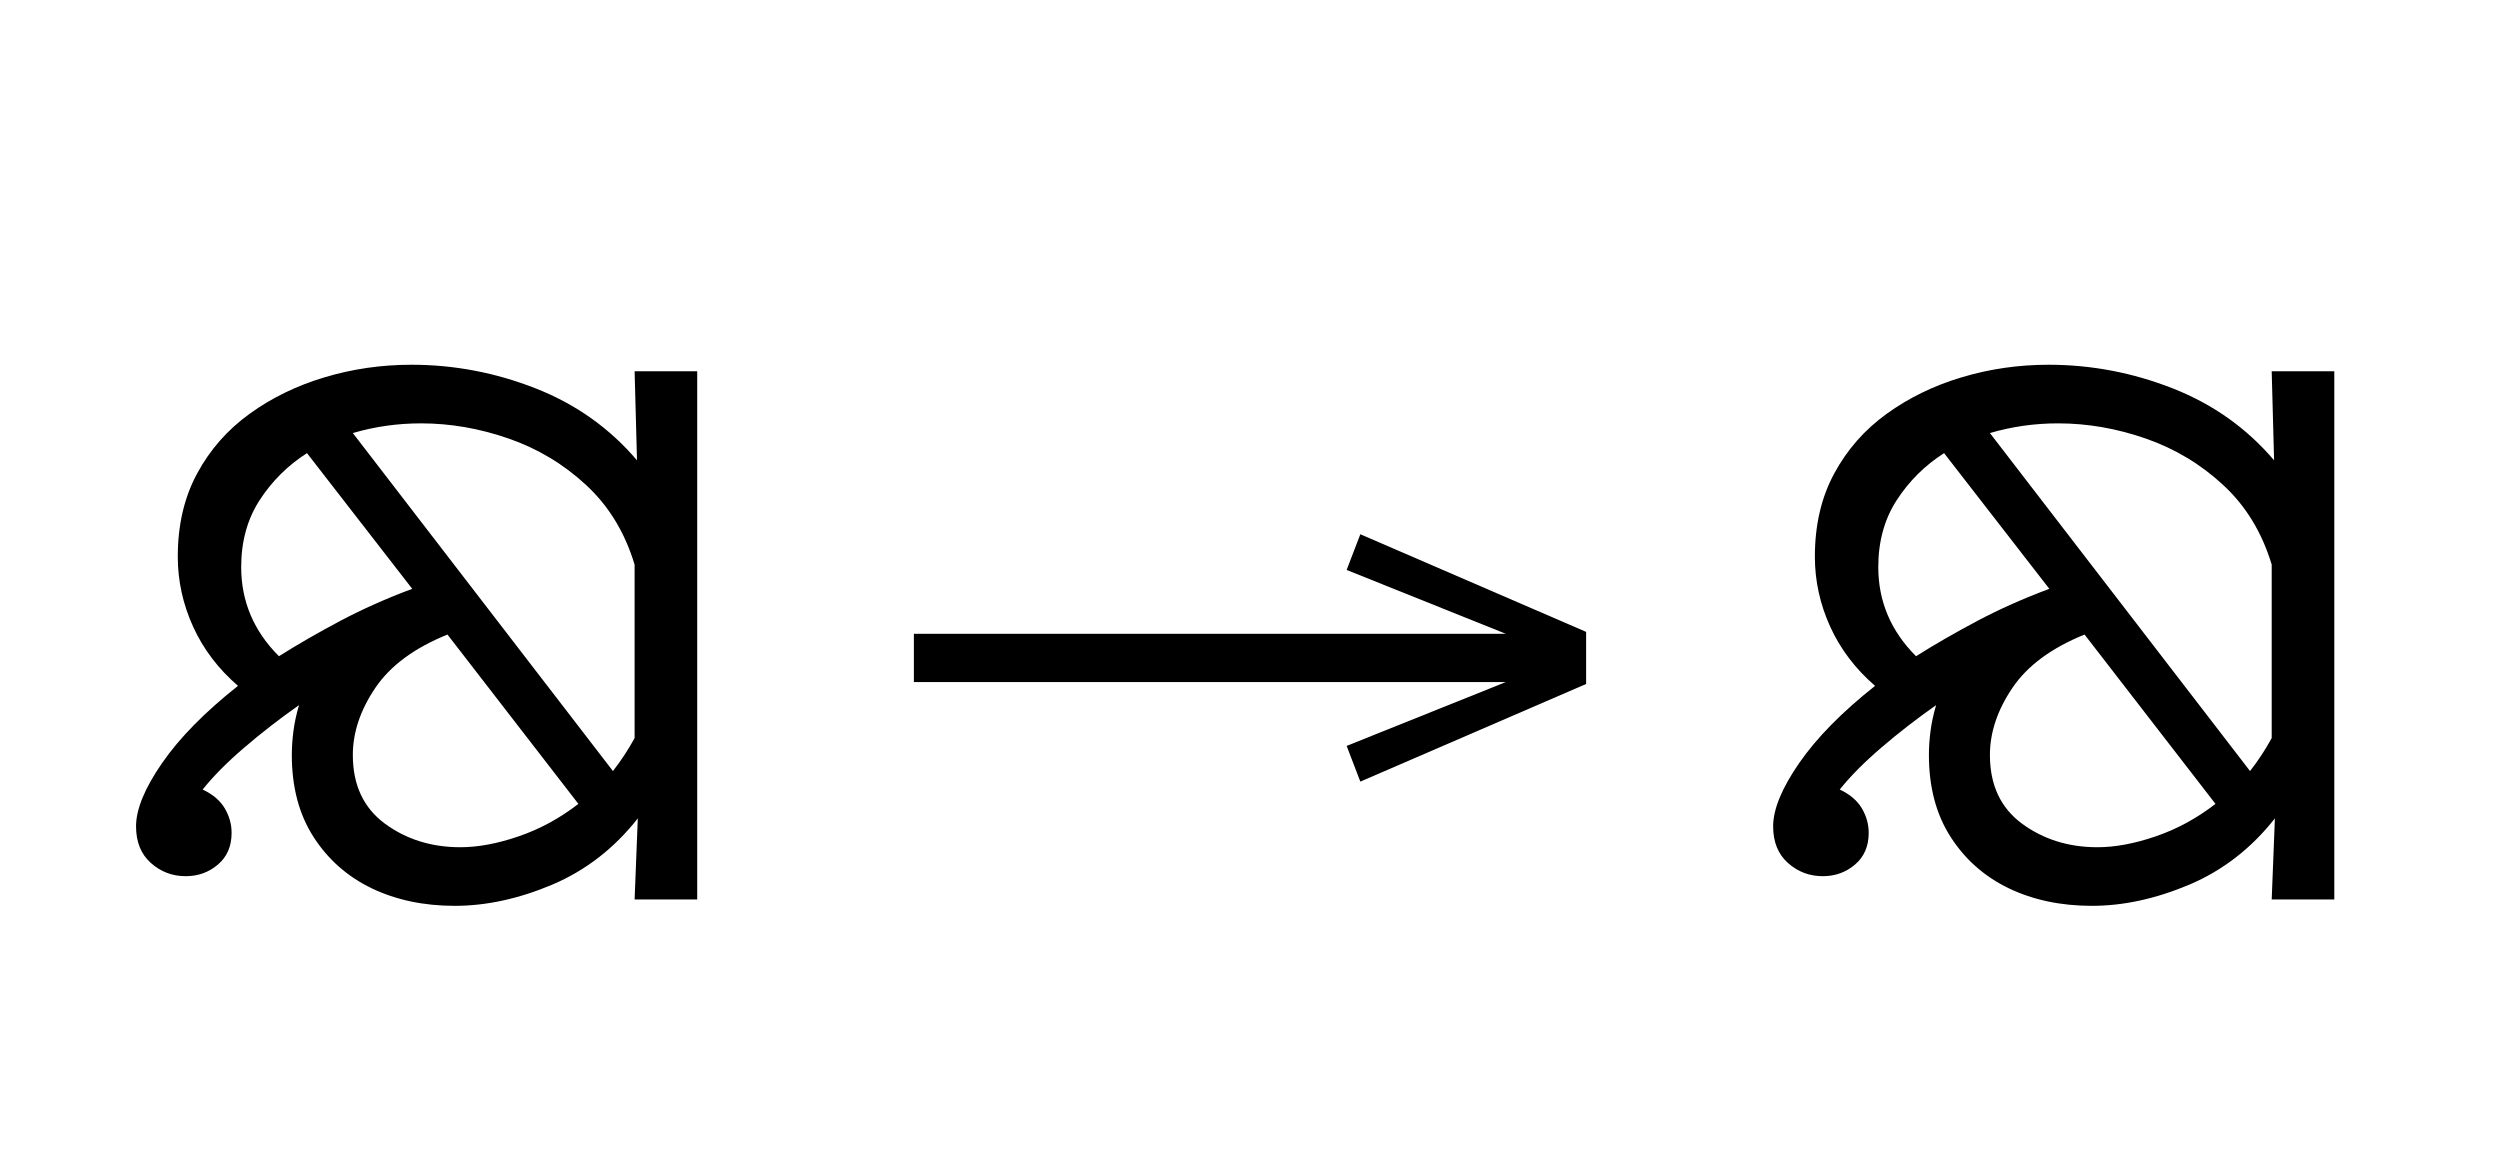
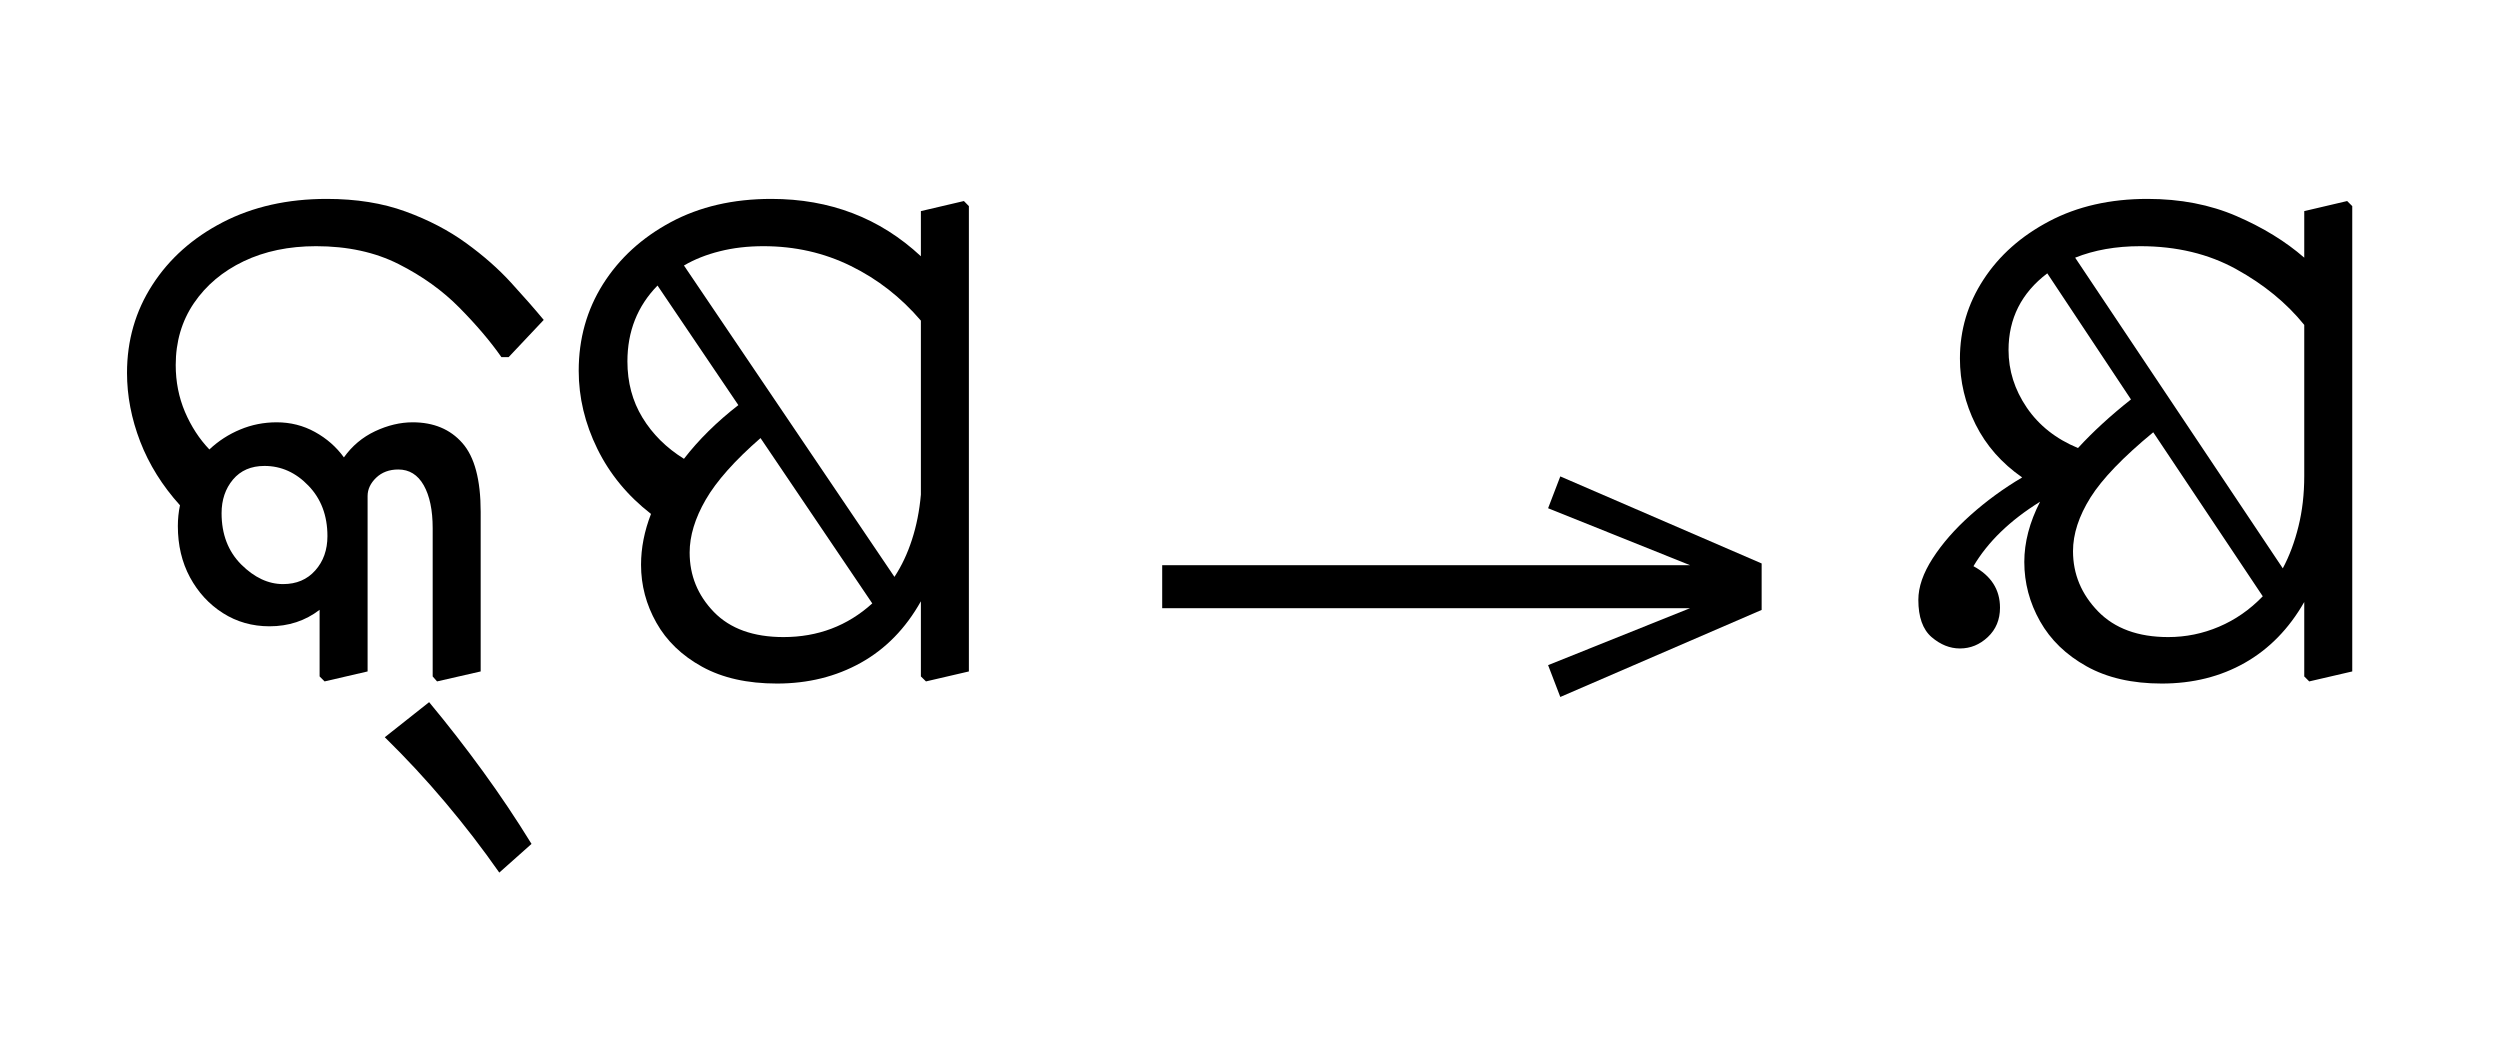
- <svg xmlns="http://www.w3.org/2000/svg" xmlns:xlink="http://www.w3.org/1999/xlink" version="1.1" width="100%" id="oriya-akhn-kssa" viewBox="0 0 428.184 201.406">
+ <svg xmlns="http://www.w3.org/2000/svg" xmlns:xlink="http://www.w3.org/1999/xlink" version="1.1" width="100%" id="oriya-akhn-kssa" viewBox="0 0 480.176 201.406">
  <defs>
    <g>
      <symbol overflow="visible" id="oriya-akhn-kssa:id0:glyph0-0">
-         <path style="stroke:none;" d="M 90.094 -78.547 L 90.094 0 L 44.875 0 L 44.875 -78.547 Z M 84.484 -5.609 L 84.484 -72.938 L 50.484 -72.938 L 50.484 -5.609 Z M 84.484 -5.609 " />
+         <path style="stroke:none;" d="M 10.344 0 L 10.344 -78.547 L 55.547 -78.547 L 55.547 0 Z M 15.953 -5.609 L 49.938 -5.609 L 49.938 -72.938 L 15.953 -72.938 Z M 15.953 -5.609 " />
      </symbol>
      <symbol overflow="visible" id="oriya-akhn-kssa:id0:glyph0-1">
-         <path style="stroke:none;" d="M 46.312 0.875 C 42.062 0.875 38.266 0.07 34.922 -1.531 C 31.586 -3.145 28.93 -5.492 26.953 -8.578 C 24.973 -11.66 23.984 -15.398 23.984 -19.797 C 23.984 -20.828 24.055 -21.91 24.203 -23.047 C 24.348 -24.18 24.602 -25.375 24.969 -26.625 C 22.258 -24.719 19.75 -22.77 17.438 -20.781 C 15.125 -18.801 13.234 -16.895 11.766 -15.062 C 13.16 -14.406 14.172 -13.547 14.797 -12.484 C 15.422 -11.422 15.734 -10.301 15.734 -9.125 C 15.734 -7.289 15.109 -5.844 13.859 -4.781 C 12.609 -3.719 11.141 -3.188 9.453 -3.188 C 7.617 -3.188 6.023 -3.789 4.672 -5 C 3.316 -6.207 2.641 -7.879 2.641 -10.016 C 2.641 -12.359 3.832 -15.254 6.219 -18.703 C 8.602 -22.148 12.066 -25.672 16.609 -29.266 C 13.898 -31.609 11.848 -34.316 10.453 -37.391 C 9.055 -40.473 8.359 -43.664 8.359 -46.969 C 8.359 -51.289 9.238 -55.082 11 -58.344 C 12.758 -61.613 15.16 -64.348 18.203 -66.547 C 21.242 -68.742 24.672 -70.41 28.484 -71.547 C 32.297 -72.691 36.258 -73.266 40.375 -73.266 C 46.238 -73.266 51.922 -72.18 57.422 -70.016 C 62.922 -67.848 67.539 -64.566 71.281 -60.172 L 70.953 -72.375 L 79.531 -72.375 L 79.531 0 L 70.953 0 L 71.391 -11.109 C 68.16 -7.004 64.254 -3.977 59.672 -2.031 C 55.086 -0.094 50.633 0.875 46.312 0.875 Z M 41.688 -65.234 C 38.457 -65.234 35.344 -64.789 32.344 -63.906 L 67.984 -17.594 C 69.078 -18.988 70.066 -20.492 70.953 -22.109 L 70.953 -45.875 C 69.629 -50.27 67.426 -53.895 64.344 -56.75 C 61.27 -59.613 57.734 -61.742 53.734 -63.141 C 49.734 -64.535 45.719 -65.234 41.688 -65.234 Z M 17.047 -45.547 C 17.047 -40.848 18.77 -36.773 22.219 -33.328 C 24.781 -34.941 27.582 -36.555 30.625 -38.172 C 33.676 -39.785 36.961 -41.25 40.484 -42.562 L 26.062 -61.156 C 23.426 -59.469 21.266 -57.32 19.578 -54.719 C 17.891 -52.113 17.047 -49.055 17.047 -45.547 Z M 32.344 -19.797 C 32.344 -15.691 33.805 -12.555 36.734 -10.391 C 39.672 -8.234 43.117 -7.156 47.078 -7.156 C 49.492 -7.156 52.148 -7.648 55.047 -8.641 C 57.953 -9.629 60.688 -11.113 63.25 -13.094 L 45.312 -36.297 C 40.77 -34.461 37.473 -32.023 35.422 -28.984 C 33.367 -25.941 32.344 -22.879 32.344 -19.797 Z M 32.344 -19.797 " />
+         <path style="stroke:none;" d="M 11.328 -23.094 C 11.328 -24.195 11.438 -25.266 11.656 -26.297 C 8.945 -29.297 6.91 -32.555 5.547 -36.078 C 4.191 -39.598 3.516 -43.117 3.516 -46.641 C 3.516 -51.629 4.816 -56.141 7.422 -60.172 C 10.023 -64.203 13.633 -67.41 18.25 -69.797 C 22.875 -72.18 28.191 -73.375 34.203 -73.375 C 38.754 -73.375 42.789 -72.727 46.312 -71.438 C 49.832 -70.156 52.93 -68.539 55.609 -66.594 C 58.285 -64.656 60.594 -62.625 62.531 -60.5 C 64.477 -58.375 66.148 -56.469 67.547 -54.781 L 62.156 -49.062 L 61.047 -49.062 C 59.359 -51.477 57.211 -54.004 54.609 -56.641 C 52.004 -59.285 48.883 -61.523 45.25 -63.359 C 41.625 -65.191 37.395 -66.109 32.562 -66.109 C 28.383 -66.109 24.68 -65.336 21.453 -63.797 C 18.223 -62.254 15.672 -60.109 13.797 -57.359 C 11.93 -54.609 11 -51.438 11 -47.844 C 11 -45.281 11.473 -42.879 12.422 -40.641 C 13.379 -38.41 14.629 -36.488 16.172 -34.875 C 17.566 -36.188 19.145 -37.207 20.906 -37.938 C 22.664 -38.676 24.535 -39.047 26.516 -39.047 C 28.641 -39.047 30.598 -38.551 32.391 -37.562 C 34.191 -36.57 35.676 -35.27 36.844 -33.656 C 38.094 -35.414 39.688 -36.754 41.625 -37.672 C 43.57 -38.586 45.5 -39.047 47.406 -39.047 C 50.633 -39.047 53.18 -37.984 55.047 -35.859 C 56.922 -33.734 57.859 -30.211 57.859 -25.297 L 57.859 -0.766 L 51.156 0.766 L 50.484 0 L 50.484 -22.766 C 50.484 -25.555 50.023 -27.758 49.109 -29.375 C 48.191 -30.988 46.891 -31.797 45.203 -31.797 C 43.816 -31.797 42.68 -31.375 41.797 -30.531 C 40.922 -29.688 40.484 -28.75 40.484 -27.719 L 40.484 -0.766 L 33.875 0.766 L 33.109 0 L 33.109 -10.234 C 30.91 -8.547 28.344 -7.703 25.406 -7.703 C 22.77 -7.703 20.383 -8.379 18.25 -9.734 C 16.125 -11.086 14.438 -12.922 13.188 -15.234 C 11.945 -17.547 11.328 -20.164 11.328 -23.094 Z M 18.047 -25.078 C 18.047 -21.848 19.051 -19.223 21.062 -17.203 C 23.082 -15.191 25.227 -14.188 27.5 -14.188 C 29.551 -14.188 31.195 -14.883 32.438 -16.281 C 33.688 -17.676 34.312 -19.438 34.312 -21.562 C 34.312 -24.719 33.336 -27.301 31.391 -29.312 C 29.453 -31.332 27.203 -32.344 24.641 -32.344 C 22.586 -32.344 20.973 -31.645 19.797 -30.25 C 18.629 -28.852 18.047 -27.129 18.047 -25.078 Z M 60.719 30.141 C 58.156 26.473 55.391 22.879 52.422 19.359 C 49.453 15.836 46.352 12.5 43.125 9.344 L 49.938 3.953 C 52.801 7.398 55.551 10.938 58.188 14.562 C 60.832 18.195 63.328 21.922 65.672 25.734 Z M 60.719 30.141 " />
+       </symbol>
+       <symbol overflow="visible" id="oriya-akhn-kssa:id0:glyph0-2">
+         <path style="stroke:none;" d="M 13.094 -17.156 C 13.094 -19.727 13.602 -22.332 14.625 -24.969 C 11.031 -27.758 8.281 -31.098 6.375 -34.984 C 4.469 -38.867 3.516 -42.863 3.516 -46.969 C 3.516 -51.883 4.758 -56.32 7.25 -60.281 C 9.75 -64.238 13.219 -67.41 17.656 -69.797 C 22.094 -72.18 27.242 -73.375 33.109 -73.375 C 42.129 -73.375 49.789 -70.438 56.094 -64.562 L 56.094 -71.5 L 62.703 -73.047 L 63.469 -72.266 L 63.469 -0.766 L 56.875 0.766 L 56.094 0 L 56.094 -11.547 C 53.75 -7.367 50.672 -4.219 46.859 -2.094 C 43.047 0.031 38.754 1.094 33.984 1.094 C 29.441 1.094 25.609 0.234 22.484 -1.484 C 19.367 -3.203 17.023 -5.457 15.453 -8.25 C 13.879 -11.039 13.094 -14.008 13.094 -17.156 Z M 31.906 -66.109 C 29.477 -66.109 27.238 -65.848 25.188 -65.328 C 23.133 -64.816 21.301 -64.086 19.688 -63.141 L 52.031 -15.297 C 53.133 -16.973 54.031 -18.875 54.719 -21 C 55.414 -23.133 55.875 -25.445 56.094 -27.938 L 56.094 -54.672 C 53.02 -58.266 49.426 -61.066 45.312 -63.078 C 41.207 -65.098 36.738 -66.109 31.906 -66.109 Z M 11 -48.406 C 11 -45.176 11.77 -42.297 13.312 -39.766 C 14.852 -37.234 16.977 -35.125 19.688 -33.438 C 21.957 -36.375 24.742 -39.125 28.047 -41.688 L 15.625 -60.062 C 12.539 -56.906 11 -53.02 11 -48.406 Z M 20.562 -19.031 C 20.562 -15.508 21.805 -12.461 24.297 -9.891 C 26.797 -7.328 30.359 -6.047 34.984 -6.047 C 40.266 -6.047 44.812 -7.77 48.625 -11.219 L 31.453 -36.625 C 27.492 -33.176 24.688 -30.02 23.031 -27.156 C 21.383 -24.301 20.562 -21.594 20.562 -19.031 Z M 20.562 -19.031 " />
      </symbol>
    </g>
    <g>
      <symbol overflow="visible" id="oriya-akhn-kssa:id1:glyph0-0">
        <path style="stroke:none;" d="M 5.375 -96.688 L 69.828 -96.688 L 69.828 0 L 5.375 0 Z M 8.062 -2.688 L 67.141 -2.688 L 67.141 -94 L 8.062 -94 Z M 8.062 -2.688 " />
      </symbol>
      <symbol overflow="visible" id="oriya-akhn-kssa:id1:glyph0-1">
        <path style="stroke:none;" d="M 68.156 -13.75 L 66.281 -18.641 L 88.094 -27.391 L 6.984 -27.391 L 6.984 -34 L 88.094 -34 L 66.281 -42.75 L 68.156 -47.641 L 99.094 -34.266 L 99.094 -27.125 Z M 68.156 -13.75 " />
      </symbol>
    </g>
    <g>
      <symbol overflow="visible" id="oriya-akhn-kssa:id2:glyph0-0">
-         <path style="stroke:none;" d="M 90.094 -78.547 L 90.094 0 L 44.875 0 L 44.875 -78.547 Z M 84.484 -5.609 L 84.484 -72.938 L 50.484 -72.938 L 50.484 -5.609 Z M 84.484 -5.609 " />
+         <path style="stroke:none;" d="M 10.344 0 L 10.344 -78.547 L 55.547 -78.547 L 55.547 0 Z M 15.953 -5.609 L 49.938 -5.609 L 49.938 -72.938 L 15.953 -72.938 Z M 15.953 -5.609 " />
      </symbol>
      <symbol overflow="visible" id="oriya-akhn-kssa:id2:glyph0-1">
-         <path style="stroke:none;" d="M 46.312 0.875 C 42.062 0.875 38.266 0.07 34.922 -1.531 C 31.586 -3.145 28.93 -5.492 26.953 -8.578 C 24.973 -11.66 23.984 -15.398 23.984 -19.797 C 23.984 -20.828 24.055 -21.91 24.203 -23.047 C 24.348 -24.18 24.602 -25.375 24.969 -26.625 C 22.258 -24.719 19.75 -22.77 17.438 -20.781 C 15.125 -18.801 13.234 -16.895 11.766 -15.062 C 13.16 -14.406 14.172 -13.547 14.797 -12.484 C 15.422 -11.422 15.734 -10.301 15.734 -9.125 C 15.734 -7.289 15.109 -5.844 13.859 -4.781 C 12.609 -3.719 11.141 -3.188 9.453 -3.188 C 7.617 -3.188 6.023 -3.789 4.672 -5 C 3.316 -6.207 2.641 -7.879 2.641 -10.016 C 2.641 -12.359 3.832 -15.254 6.219 -18.703 C 8.602 -22.148 12.066 -25.672 16.609 -29.266 C 13.898 -31.609 11.848 -34.316 10.453 -37.391 C 9.055 -40.473 8.359 -43.664 8.359 -46.969 C 8.359 -51.289 9.238 -55.082 11 -58.344 C 12.758 -61.613 15.16 -64.348 18.203 -66.547 C 21.242 -68.742 24.672 -70.41 28.484 -71.547 C 32.297 -72.691 36.258 -73.266 40.375 -73.266 C 46.238 -73.266 51.922 -72.18 57.422 -70.016 C 62.922 -67.848 67.539 -64.566 71.281 -60.172 L 70.953 -72.375 L 79.531 -72.375 L 79.531 0 L 70.953 0 L 71.391 -11.109 C 68.16 -7.004 64.254 -3.977 59.672 -2.031 C 55.086 -0.094 50.633 0.875 46.312 0.875 Z M 41.688 -65.234 C 38.457 -65.234 35.344 -64.789 32.344 -63.906 L 67.984 -17.594 C 69.078 -18.988 70.066 -20.492 70.953 -22.109 L 70.953 -45.875 C 69.629 -50.27 67.426 -53.895 64.344 -56.75 C 61.27 -59.613 57.734 -61.742 53.734 -63.141 C 49.734 -64.535 45.719 -65.234 41.688 -65.234 Z M 17.047 -45.547 C 17.047 -40.848 18.77 -36.773 22.219 -33.328 C 24.781 -34.941 27.582 -36.555 30.625 -38.172 C 33.676 -39.785 36.961 -41.25 40.484 -42.562 L 26.062 -61.156 C 23.426 -59.469 21.266 -57.32 19.578 -54.719 C 17.891 -52.113 17.047 -49.055 17.047 -45.547 Z M 32.344 -19.797 C 32.344 -15.691 33.805 -12.555 36.734 -10.391 C 39.672 -8.234 43.117 -7.156 47.078 -7.156 C 49.492 -7.156 52.148 -7.648 55.047 -8.641 C 57.953 -9.629 60.688 -11.113 63.25 -13.094 L 45.312 -36.297 C 40.77 -34.461 37.473 -32.023 35.422 -28.984 C 33.367 -25.941 32.344 -22.879 32.344 -19.797 Z M 32.344 -19.797 " />
+         <path style="stroke:none;" d="M 1.094 -11.766 C 1.094 -13.742 1.828 -15.867 3.297 -18.141 C 4.766 -20.422 6.707 -22.641 9.125 -24.797 C 11.551 -26.961 14.191 -28.891 17.047 -30.578 C 13.891 -32.773 11.504 -35.488 9.891 -38.719 C 8.285 -41.945 7.484 -45.32 7.484 -48.844 C 7.484 -53.238 8.691 -57.285 11.109 -60.984 C 13.523 -64.691 16.895 -67.68 21.219 -69.953 C 25.551 -72.234 30.578 -73.375 36.297 -73.375 C 41.359 -73.375 45.922 -72.492 49.984 -70.734 C 54.055 -68.973 57.523 -66.844 60.391 -64.344 L 60.391 -71.5 L 66.984 -73.047 L 67.766 -72.266 L 67.766 -0.766 L 61.156 0.766 L 60.391 0 L 60.391 -11.438 C 58.047 -7.332 55.004 -4.219 51.266 -2.094 C 47.523 0.031 43.27 1.094 38.5 1.094 C 33.957 1.094 30.109 0.211 26.953 -1.547 C 23.797 -3.305 21.41 -5.613 19.797 -8.469 C 18.18 -11.332 17.375 -14.375 17.375 -17.594 C 17.375 -20.602 18.18 -23.688 19.797 -26.844 C 15.18 -23.977 11.77 -20.676 9.562 -16.938 C 12.281 -15.469 13.641 -13.344 13.641 -10.562 C 13.641 -8.727 13.016 -7.223 11.766 -6.047 C 10.523 -4.879 9.098 -4.297 7.484 -4.297 C 5.941 -4.297 4.488 -4.879 3.125 -6.047 C 1.77 -7.223 1.094 -9.129 1.094 -11.766 Z M 35.203 -66.109 C 31.461 -66.109 28.125 -65.52 25.188 -64.344 L 57.094 -16.609 C 58.113 -18.516 58.914 -20.66 59.5 -23.047 C 60.094 -25.43 60.391 -28.016 60.391 -30.797 L 60.391 -54.016 C 57.672 -57.379 54.188 -60.234 49.938 -62.578 C 45.688 -64.93 40.773 -66.109 35.203 -66.109 Z M 14.953 -50.156 C 14.953 -47.008 15.883 -44.062 17.75 -41.312 C 19.625 -38.562 22.25 -36.488 25.625 -35.094 C 27.906 -37.582 30.617 -40.07 33.766 -42.562 L 20.906 -61.938 C 16.938 -58.926 14.953 -55 14.953 -50.156 Z M 24.859 -19.25 C 24.859 -15.727 26.141 -12.645 28.703 -10 C 31.273 -7.363 34.867 -6.047 39.484 -6.047 C 42.203 -6.047 44.805 -6.578 47.297 -7.641 C 49.797 -8.703 52.035 -10.258 54.016 -12.312 L 37.188 -37.516 C 32.562 -33.703 29.348 -30.363 27.547 -27.5 C 25.754 -24.633 24.859 -21.883 24.859 -19.25 Z M 24.859 -19.25 " />
      </symbol>
    </g>
  </defs>
-   <g id="oriya-akhn-kssa:id0:id0" transform="matrix(1.25,0,0,1.25,0.0,4.560547)">
+   <g id="oriya-akhn-kssa:id0:id0" transform="matrix(1.25,0,0,1.25,0.0,1.328125)">
    <g id="oriya-akhn-kssa:id0:surface1">
      <g style="fill:rgb(0%,0%,0%);fill-opacity:1;">
-         <use xlink:href="#oriya-akhn-kssa:id0:glyph0-1" x="16" y="119.594" class="c0" />
+         <use xlink:href="#oriya-akhn-kssa:id0:glyph0-1" x="16" y="102.875" class="c0" />
+         <use xlink:href="#oriya-akhn-kssa:id0:glyph0-2" x="85.406" y="102.875" class="c1" />
      </g>
    </g>
  </g>
-   <g id="oriya-akhn-kssa:id1:id1" transform="matrix(1.25,0,0,1.25,147.793,0.0)">
+   <g id="oriya-akhn-kssa:id1:id1" transform="matrix(1.25,0,0,1.25,214.4922,0.0)">
    <g id="oriya-akhn-kssa:id1:surface1">
      <g style="fill:rgb(0%,0%,0%);fill-opacity:1;">
        <use xlink:href="#oriya-akhn-kssa:id1:glyph0-1" x="0" y="120.844" class="arrow" />
      </g>
    </g>
  </g>
-   <g id="oriya-akhn-kssa:id2:id2" transform="matrix(1.25,0,0,1.25,280.3906,4.560547)">
+   <g id="oriya-akhn-kssa:id2:id2" transform="matrix(1.25,0,0,1.25,347.0898,1.328125)">
    <g id="oriya-akhn-kssa:id2:surface1">
      <g style="fill:rgb(0%,0%,0%);fill-opacity:1;">
-         <use xlink:href="#oriya-akhn-kssa:id2:glyph0-1" x="16" y="119.594" class="c0" />
+         <use xlink:href="#oriya-akhn-kssa:id2:glyph0-1" x="16" y="102.875" class="c2" />
      </g>
    </g>
  </g>
</svg>
